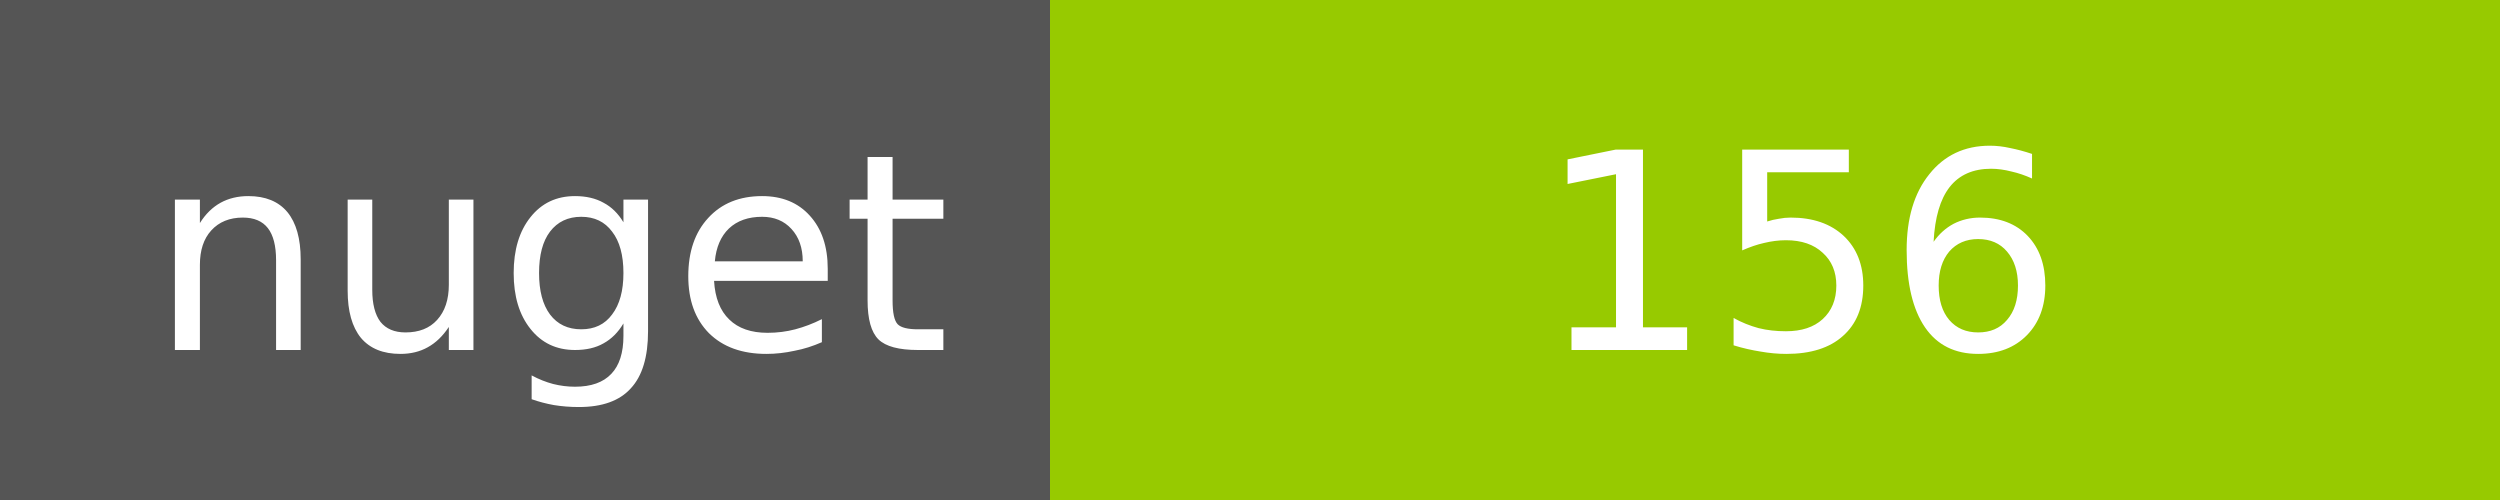
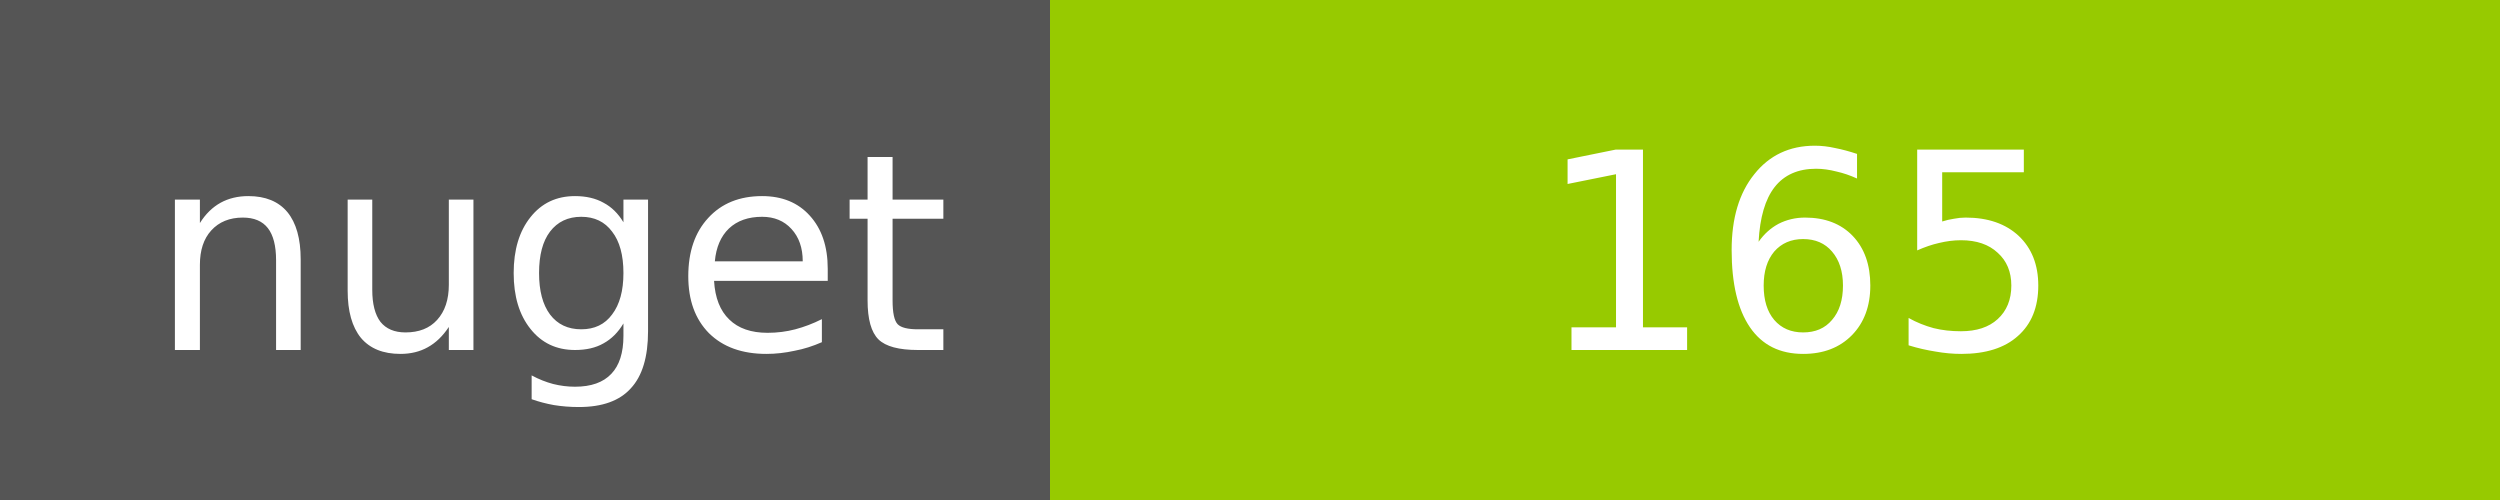
<svg xmlns="http://www.w3.org/2000/svg" width="100" height="20">
  <g shape-rendering="crispEdges">
    <path fill="#555" d="M0 0h42v20H0z" />
    <path fill="#97CA00" d="M42 0h58v20H42z" />
  </g>
  <g fill="#fff" text-anchor="middle" font-family="DejaVu Sans,Verdana,Geneva,sans-serif" font-size="11">
    <text x="22" y="14">nuget</text>
-     <text x="72" y="14">156</text>
+     <text x="72" y="14">165</text>
  </g>
</svg>
